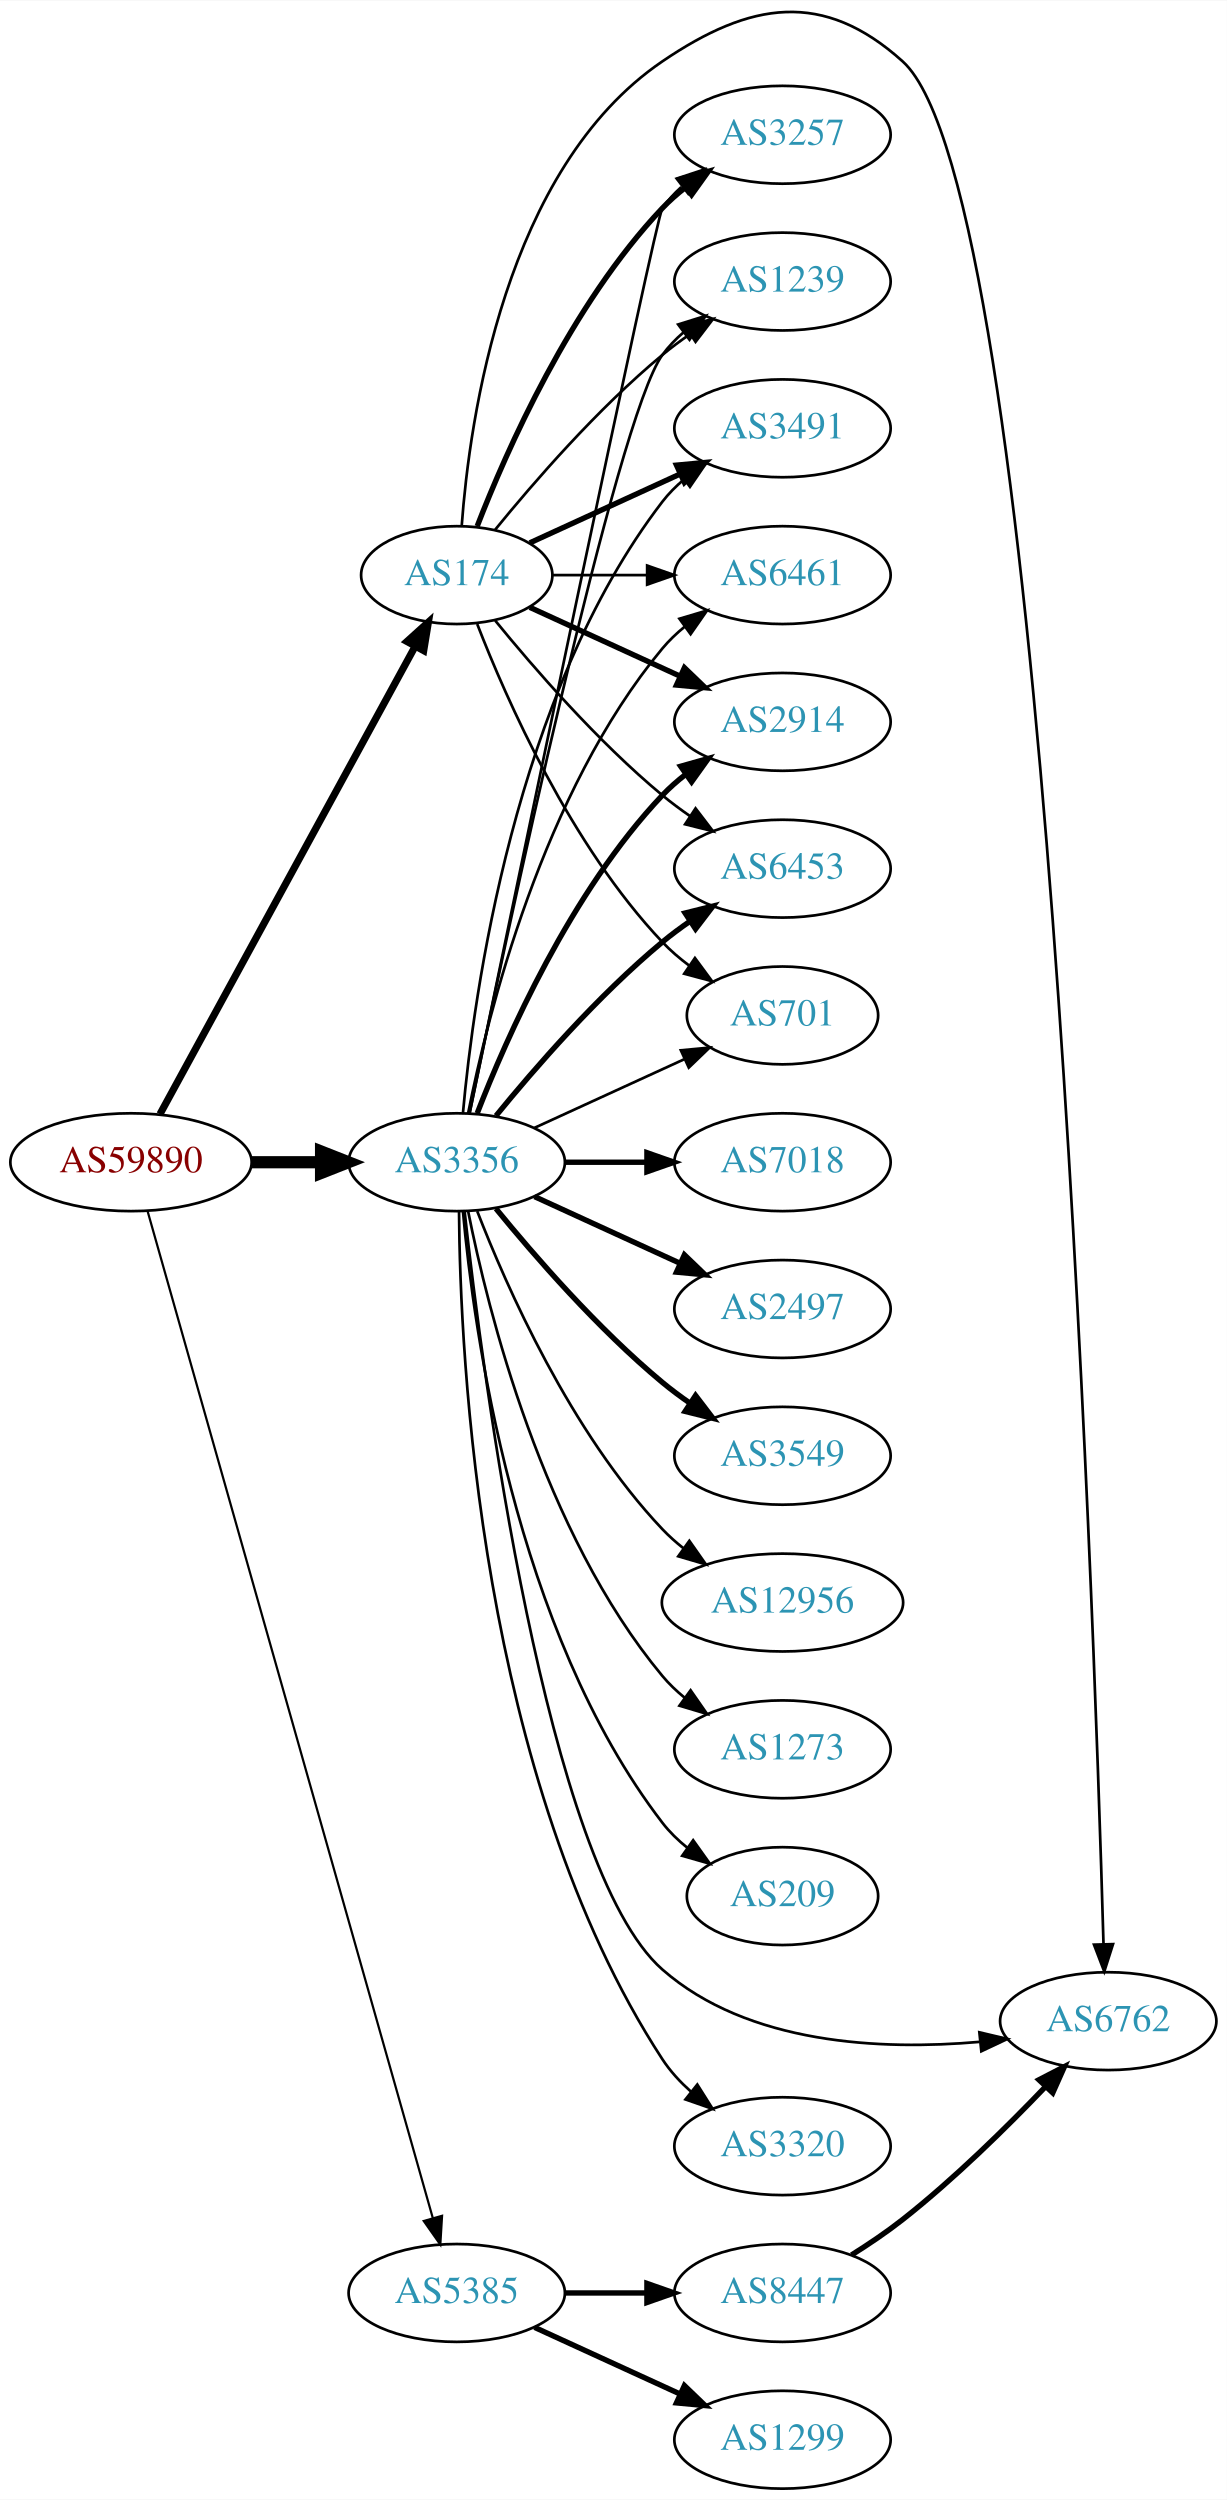
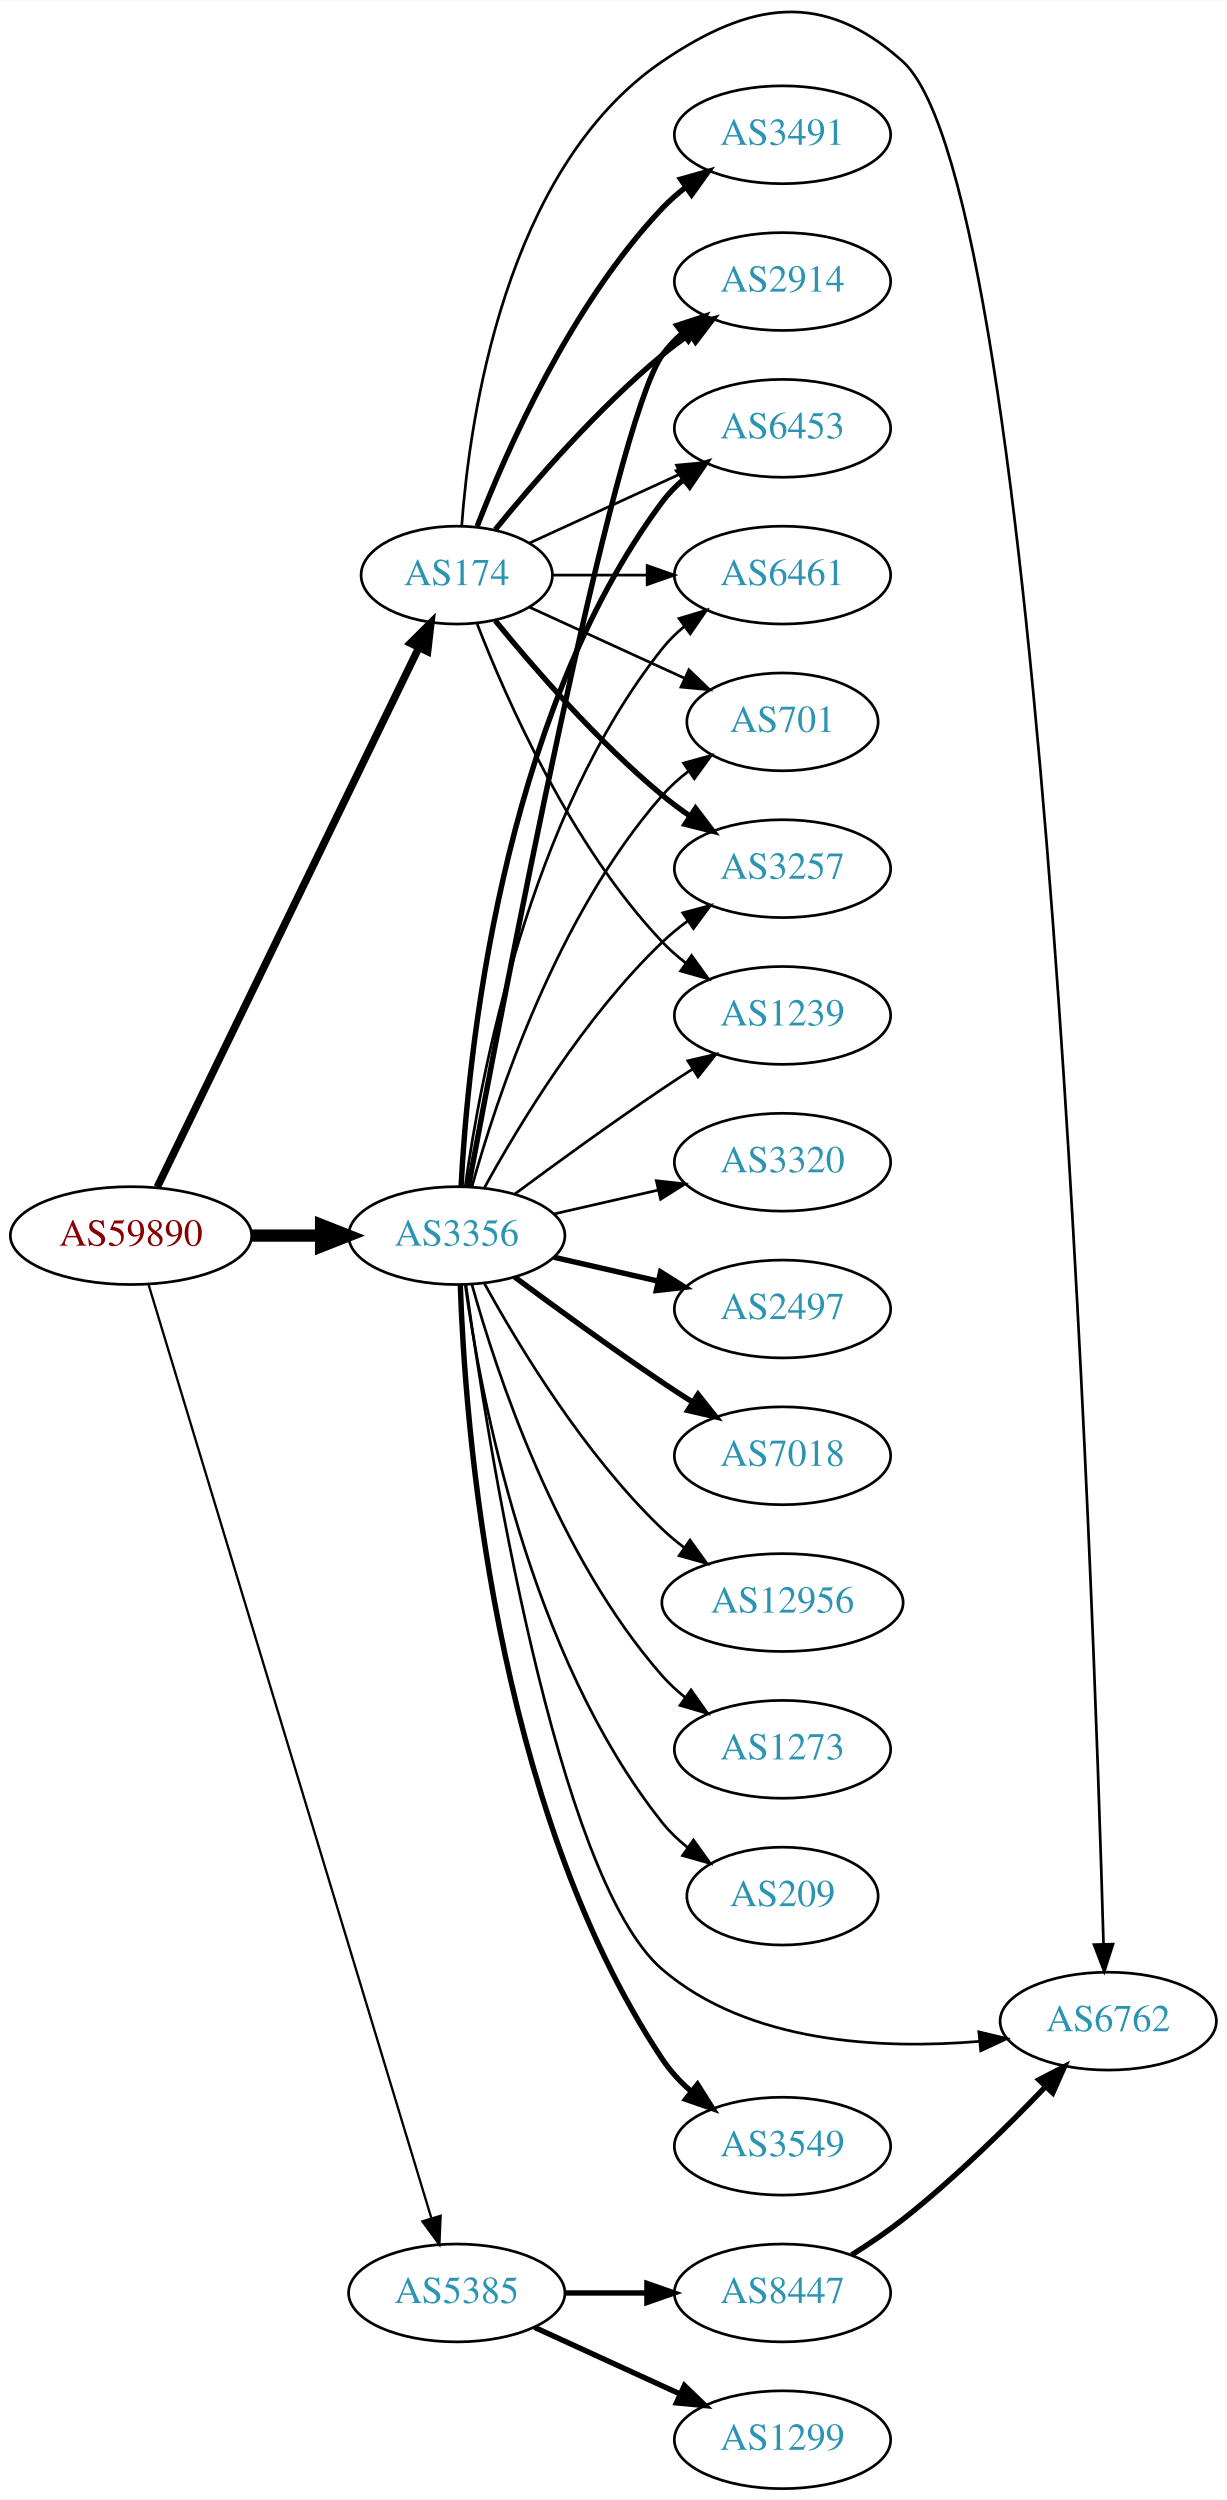
<svg xmlns="http://www.w3.org/2000/svg" xmlns:xlink="http://www.w3.org/1999/xlink" width="451pt" height="919pt" viewBox="0.00 0.00 451.37 919.42">
  <g id="graph0" class="graph" transform="scale(1 1) rotate(0) translate(4 915.415)">
    <polygon fill="white" stroke="none" points="-4,4 -4,-915.415 447.37,-915.415 447.37,4 -4,4" />
    <g id="node1" class="node">
      <g id="a_node1">
        <a xlink:href="/asn/59890" xlink:title="AS59890 ~ Kabel-TV Lampert GmbH &amp; Co KG [AT]">
-           <ellipse fill="#ffffff" stroke="black" cx="44.196" cy="-488" rx="44.393" ry="18" />
-           <text text-anchor="middle" x="44.196" y="-484.3" font-family="Times,serif" font-size="14.00" fill="#880000">AS59890</text>
+           <ellipse fill="#ffffff" stroke="black" cx="44.196" cy="-461" rx="44.393" ry="18" />
+           <text text-anchor="middle" x="44.196" y="-457.3" font-family="Times,serif" font-size="14.00" fill="#880000">AS59890</text>
        </a>
      </g>
    </g>
    <g id="node2" class="node">
      <g id="a_node2">
        <a xlink:href="/asn/174" xlink:title="AS174 ~ Cogent Communications [US]">
          <ellipse fill="#ffffff" stroke="black" cx="164.039" cy="-704" rx="35.194" ry="18" />
          <text text-anchor="middle" x="164.039" y="-700.3" font-family="Times,serif" font-size="14.00" fill="#2c94b3">AS174</text>
        </a>
      </g>
    </g>
    <g id="edge1" class="edge">
-       <path fill="none" stroke="black" stroke-width="2.659" d="M54.84,-505.676C75.573,-543.679 124.476,-633.316 148.794,-677.89" />
-       <polygon fill="black" stroke="black" stroke-width="2.659" points="145.729,-679.581 153.591,-686.683 151.874,-676.228 145.729,-679.581" />
+       <path fill="none" stroke="black" stroke-width="2.786" d="M53.861,-478.868C74.342,-521.101 125.829,-627.272 150.055,-677.227" />
+       <polygon fill="black" stroke="black" stroke-width="2.786" points="147.007,-678.963 154.52,-686.433 153.305,-675.908 147.007,-678.963" />
    </g>
    <g id="node3" class="node">
      <g id="a_node3">
        <a xlink:href="/asn/3356" xlink:title="AS3356 ~ Level 3 Parent, LLC [US]">
-           <ellipse fill="#ffffff" stroke="black" cx="164.039" cy="-488" rx="39.794" ry="18" />
-           <text text-anchor="middle" x="164.039" y="-484.3" font-family="Times,serif" font-size="14.00" fill="#2c94b3">AS3356</text>
+           <ellipse fill="#ffffff" stroke="black" cx="164.039" cy="-461" rx="39.794" ry="18" />
+           <text text-anchor="middle" x="164.039" y="-457.3" font-family="Times,serif" font-size="14.00" fill="#2c94b3">AS3356</text>
        </a>
      </g>
    </g>
    <g id="edge2" class="edge">
-       <path fill="none" stroke="black" stroke-width="4.5" d="M88.407,-488C96.72,-488 105.482,-488 113.965,-488" />
-       <polygon fill="black" stroke="black" stroke-width="4.5" points="114.123,-491.938 124.123,-488 114.123,-484.063 114.123,-491.938" />
+       <path fill="none" stroke="black" stroke-width="4.5" d="M88.407,-461C96.72,-461 105.482,-461 113.965,-461" />
+       <polygon fill="black" stroke="black" stroke-width="4.5" points="114.123,-464.938 124.123,-461 114.123,-457.063 114.123,-464.938" />
    </g>
    <g id="node4" class="node">
      <g id="a_node4">
        <a xlink:href="/asn/5385" xlink:title="AS5385 ~ Russmedia IT GmbH [AT]">
          <ellipse fill="#ffffff" stroke="black" cx="164.039" cy="-72" rx="39.794" ry="18" />
          <text text-anchor="middle" x="164.039" y="-68.3" font-family="Times,serif" font-size="14.00" fill="#2c94b3">AS5385</text>
        </a>
      </g>
    </g>
    <g id="edge3" class="edge">
-       <path fill="none" stroke="black" stroke-width="0.818" d="M50.26,-470.125C68.769,-404.786 132.841,-178.601 155.237,-99.54" />
-       <polygon fill="black" stroke="black" stroke-width="0.818" points="158.636,-100.384 157.994,-89.808 151.901,-98.476 158.636,-100.384" />
+       <path fill="none" stroke="black" stroke-width="0.857" d="M50.644,-443.018C69.493,-380.796 132.028,-174.368 154.72,-99.46" />
+       <polygon fill="black" stroke="black" stroke-width="0.857" points="158.099,-100.377 157.649,-89.791 151.4,-98.347 158.099,-100.377" />
    </g>
    <g id="node5" class="node">
      <g id="a_node5">
        <a xlink:href="/asn/2914" xlink:title="AS2914 ~ NTT America, Inc. [US]">
-           <ellipse fill="#ffffff" stroke="black" cx="283.881" cy="-650" rx="39.794" ry="18" />
-           <text text-anchor="middle" x="283.881" y="-646.3" font-family="Times,serif" font-size="14.00" fill="#2c94b3">AS2914</text>
+           <ellipse fill="#ffffff" stroke="black" cx="283.881" cy="-812" rx="39.794" ry="18" />
+           <text text-anchor="middle" x="283.881" y="-808.3" font-family="Times,serif" font-size="14.00" fill="#2c94b3">AS2914</text>
        </a>
      </g>
    </g>
    <g id="edge4" class="edge">
-       <path fill="none" stroke="black" stroke-width="2" d="M190.9,-692.149C207.02,-684.762 228.023,-675.138 245.888,-666.952" />
-       <polygon fill="black" stroke="black" stroke-width="2" points="247.806,-669.923 255.439,-662.575 244.89,-663.559 247.806,-669.923" />
+       <path fill="none" stroke="black" stroke-width="2" d="M178.196,-720.743C192.281,-738.039 215.84,-765.223 239.685,-785 242.901,-787.668 246.402,-790.27 249.972,-792.741" />
+       <polygon fill="black" stroke="black" stroke-width="2" points="248.05,-795.666 258.329,-798.236 251.896,-789.817 248.05,-795.666" />
    </g>
    <g id="node6" class="node">
      <g id="a_node6">
-         <a xlink:href="/asn/6453" xlink:title="AS6453 ~ TATA COMMUNICATIONS (AMERICA) INC [US]">
-           <ellipse fill="#ffffff" stroke="black" cx="283.881" cy="-596" rx="39.794" ry="18" />
-           <text text-anchor="middle" x="283.881" y="-592.3" font-family="Times,serif" font-size="14.00" fill="#2c94b3">AS6453</text>
+         <a xlink:href="/asn/3491" xlink:title="AS3491 ~ PCCW Global, Inc. [US]">
+           <ellipse fill="#ffffff" stroke="black" cx="283.881" cy="-866" rx="39.794" ry="18" />
+           <text text-anchor="middle" x="283.881" y="-862.3" font-family="Times,serif" font-size="14.00" fill="#2c94b3">AS3491</text>
        </a>
      </g>
    </g>
    <g id="edge5" class="edge">
-       <path fill="none" stroke="black" d="M178.196,-687.257C192.281,-669.961 215.84,-642.777 239.685,-623 242.901,-620.332 246.402,-617.73 249.972,-615.259" />
-       <polygon fill="black" stroke="black" points="251.896,-618.183 258.329,-609.764 248.05,-612.334 251.896,-618.183" />
+       <path fill="none" stroke="black" stroke-width="2" d="M171.562,-721.994C182.312,-749.728 205.969,-803.429 239.685,-839 242.271,-841.728 245.188,-844.294 248.257,-846.677" />
+       <polygon fill="black" stroke="black" stroke-width="2" points="246.411,-849.658 256.605,-852.543 250.435,-843.93 246.411,-849.658" />
    </g>
    <g id="node7" class="node">
      <g id="a_node7">
-         <a xlink:href="/asn/701" xlink:title="AS701 ~ UUNET [US]">
-           <ellipse fill="#ffffff" stroke="black" cx="283.881" cy="-542" rx="35.194" ry="18" />
-           <text text-anchor="middle" x="283.881" y="-538.3" font-family="Times,serif" font-size="14.00" fill="#2c94b3">AS701</text>
+         <a xlink:href="/asn/6453" xlink:title="AS6453 ~ TATA COMMUNICATIONS (AMERICA) INC [US]">
+           <ellipse fill="#ffffff" stroke="black" cx="283.881" cy="-758" rx="39.794" ry="18" />
+           <text text-anchor="middle" x="283.881" y="-754.3" font-family="Times,serif" font-size="14.00" fill="#2c94b3">AS6453</text>
        </a>
      </g>
    </g>
    <g id="edge6" class="edge">
-       <path fill="none" stroke="black" d="M171.562,-686.006C182.312,-658.272 205.969,-604.571 239.685,-569 242.628,-565.895 246.001,-562.999 249.537,-560.345" />
-       <polygon fill="black" stroke="black" points="251.666,-563.129 257.956,-554.603 247.722,-557.346 251.666,-563.129" />
+       <path fill="none" stroke="black" d="M190.9,-715.851C207.02,-723.238 228.023,-732.862 245.888,-741.048" />
+       <polygon fill="black" stroke="black" points="244.89,-744.441 255.439,-745.425 247.806,-738.077 244.89,-744.441" />
    </g>
    <g id="node8" class="node">
      <g id="a_node8">
-         <a xlink:href="/asn/3257" xlink:title="AS3257 ~ GTT [DE]">
-           <ellipse fill="#ffffff" stroke="black" cx="283.881" cy="-866" rx="39.794" ry="18" />
-           <text text-anchor="middle" x="283.881" y="-862.3" font-family="Times,serif" font-size="14.00" fill="#2c94b3">AS3257</text>
-         </a>
-       </g>
-     </g>
-     <g id="edge7" class="edge">
-       <path fill="none" stroke="black" stroke-width="2" d="M171.562,-721.994C182.312,-749.728 205.969,-803.429 239.685,-839 242.271,-841.728 245.188,-844.294 248.257,-846.677" />
-       <polygon fill="black" stroke="black" stroke-width="2" points="246.411,-849.658 256.605,-852.543 250.435,-843.93 246.411,-849.658" />
-     </g>
-     <g id="node9" class="node">
-       <g id="a_node9">
-         <a xlink:href="/asn/1239" xlink:title="AS1239 ~ Sprint [US]">
-           <ellipse fill="#ffffff" stroke="black" cx="283.881" cy="-812" rx="39.794" ry="18" />
-           <text text-anchor="middle" x="283.881" y="-808.3" font-family="Times,serif" font-size="14.00" fill="#2c94b3">AS1239</text>
-         </a>
-       </g>
-     </g>
-     <g id="edge8" class="edge">
-       <path fill="none" stroke="black" d="M178.196,-720.743C192.281,-738.039 215.84,-765.223 239.685,-785 242.901,-787.668 246.402,-790.27 249.972,-792.741" />
-       <polygon fill="black" stroke="black" points="248.05,-795.666 258.329,-798.236 251.896,-789.817 248.05,-795.666" />
-     </g>
-     <g id="node10" class="node">
-       <g id="a_node10">
-         <a xlink:href="/asn/3491" xlink:title="AS3491 ~ PCCW Global, Inc. [US]">
-           <ellipse fill="#ffffff" stroke="black" cx="283.881" cy="-758" rx="39.794" ry="18" />
-           <text text-anchor="middle" x="283.881" y="-754.3" font-family="Times,serif" font-size="14.00" fill="#2c94b3">AS3491</text>
-         </a>
-       </g>
-     </g>
-     <g id="edge9" class="edge">
-       <path fill="none" stroke="black" stroke-width="2" d="M190.9,-715.851C207.02,-723.238 228.023,-732.862 245.888,-741.048" />
-       <polygon fill="black" stroke="black" stroke-width="2" points="244.89,-744.441 255.439,-745.425 247.806,-738.077 244.89,-744.441" />
-     </g>
-     <g id="node11" class="node">
-       <g id="a_node11">
        <a xlink:href="/asn/6461" xlink:title="AS6461 ~ Zayo Bandwidth [US]">
          <ellipse fill="#ffffff" stroke="black" cx="283.881" cy="-704" rx="39.794" ry="18" />
          <text text-anchor="middle" x="283.881" y="-700.3" font-family="Times,serif" font-size="14.00" fill="#2c94b3">AS6461</text>
        </a>
      </g>
    </g>
-     <g id="edge10" class="edge">
+     <g id="edge7" class="edge">
      <path fill="none" stroke="black" d="M199.44,-704C210.264,-704 222.432,-704 234.059,-704" />
      <polygon fill="black" stroke="black" points="234.09,-707.5 244.09,-704 234.09,-700.5 234.09,-707.5" />
+     </g>
+     <g id="node9" class="node">
+       <g id="a_node9">
+         <a xlink:href="/asn/701" xlink:title="AS701 ~ UUNET [US]">
+           <ellipse fill="#ffffff" stroke="black" cx="283.881" cy="-650" rx="35.194" ry="18" />
+           <text text-anchor="middle" x="283.881" y="-646.3" font-family="Times,serif" font-size="14.00" fill="#2c94b3">AS701</text>
+         </a>
+       </g>
+     </g>
+     <g id="edge8" class="edge">
+       <path fill="none" stroke="black" d="M190.9,-692.149C207.631,-684.482 229.621,-674.406 247.905,-666.028" />
+       <polygon fill="black" stroke="black" points="249.448,-669.171 257.08,-661.823 246.531,-662.807 249.448,-669.171" />
+     </g>
+     <g id="node10" class="node">
+       <g id="a_node10">
+         <a xlink:href="/asn/3257" xlink:title="AS3257 ~ GTT [DE]">
+           <ellipse fill="#ffffff" stroke="black" cx="283.881" cy="-596" rx="39.794" ry="18" />
+           <text text-anchor="middle" x="283.881" y="-592.3" font-family="Times,serif" font-size="14.00" fill="#2c94b3">AS3257</text>
+         </a>
+       </g>
+     </g>
+     <g id="edge9" class="edge">
+       <path fill="none" stroke="black" stroke-width="2" d="M178.196,-687.257C192.281,-669.961 215.84,-642.777 239.685,-623 242.901,-620.332 246.402,-617.73 249.972,-615.259" />
+       <polygon fill="black" stroke="black" stroke-width="2" points="251.896,-618.183 258.329,-609.764 248.05,-612.334 251.896,-618.183" />
+     </g>
+     <g id="node11" class="node">
+       <g id="a_node11">
+         <a xlink:href="/asn/1239" xlink:title="AS1239 ~ Sprint [US]">
+           <ellipse fill="#ffffff" stroke="black" cx="283.881" cy="-542" rx="39.794" ry="18" />
+           <text text-anchor="middle" x="283.881" y="-538.3" font-family="Times,serif" font-size="14.00" fill="#2c94b3">AS1239</text>
+         </a>
+       </g>
+     </g>
+     <g id="edge10" class="edge">
+       <path fill="none" stroke="black" d="M171.562,-686.006C182.312,-658.272 205.969,-604.571 239.685,-569 242.271,-566.272 245.188,-563.706 248.257,-561.323" />
+       <polygon fill="black" stroke="black" points="250.435,-564.07 256.605,-555.457 246.411,-558.342 250.435,-564.07" />
    </g>
    <g id="node12" class="node">
      <g id="a_node12">
        <a xlink:href="/asn/6762" xlink:title="AS6762 ~ TELECOM ITALIA SPARKLE S.p.A. [IT]">
          <ellipse fill="#ffffff" stroke="black" cx="403.724" cy="-172" rx="39.794" ry="18" />
          <text text-anchor="middle" x="403.724" y="-168.3" font-family="Times,serif" font-size="14.00" fill="#2c94b3">AS6762</text>
        </a>
      </g>
    </g>
    <g id="edge11" class="edge">
      <path fill="none" stroke="black" d="M165.859,-722.064C168.729,-761.211 181.636,-853.514 239.685,-893 272.168,-915.095 298.903,-919.31 328.077,-893 380.462,-845.759 398.346,-328.193 401.98,-200.399" />
      <polygon fill="black" stroke="black" points="405.483,-200.333 402.262,-190.24 398.486,-200.139 405.483,-200.333" />
    </g>
-     <g id="edge12" class="edge">
-       <path fill="none" stroke="black" stroke-width="2" d="M171.562,-505.994C182.312,-533.728 205.969,-587.429 239.685,-623 242.271,-625.728 245.188,-628.294 248.257,-630.677" />
-       <polygon fill="black" stroke="black" stroke-width="2" points="246.411,-633.658 256.605,-636.543 250.435,-627.93 246.411,-633.658" />
+     <g id="edge14" class="edge">
+       <path fill="none" stroke="black" stroke-width="2" d="M168.36,-479.046C180.323,-543.438 221.466,-759.442 239.685,-785 241.687,-787.809 244.082,-790.388 246.703,-792.743" />
+       <polygon fill="black" stroke="black" stroke-width="2" points="245.007,-795.852 255.079,-799.139 249.255,-790.288 245.007,-795.852" />
    </g>
    <g id="edge21" class="edge">
-       <path fill="none" stroke="black" stroke-width="2" d="M178.458,-505.065C192.572,-522.375 215.987,-549.345 239.685,-569 242.901,-571.668 246.402,-574.27 249.972,-576.741" />
-       <polygon fill="black" stroke="black" stroke-width="2" points="248.05,-579.666 258.329,-582.236 251.896,-573.817 248.05,-579.666" />
-     </g>
-     <g id="edge26" class="edge">
-       <path fill="none" stroke="black" d="M192.667,-500.661C209.084,-508.183 230.065,-517.798 247.662,-525.861" />
-       <polygon fill="black" stroke="black" points="246.49,-529.174 257.04,-530.158 249.407,-522.811 246.49,-529.174" />
-     </g>
-     <g id="edge16" class="edge">
-       <path fill="none" stroke="black" d="M168.805,-506.174C183.623,-577.623 237.223,-835.483 239.685,-839 241.663,-841.825 244.041,-844.416 246.652,-846.779" />
-       <polygon fill="black" stroke="black" points="244.945,-849.881 255.01,-853.188 249.204,-844.326 244.945,-849.881" />
-     </g>
-     <g id="edge18" class="edge">
-       <path fill="none" stroke="black" d="M168.787,-506.209C181.456,-567.212 222.829,-761.842 239.685,-785 241.897,-788.039 244.565,-790.813 247.477,-793.326" />
-       <polygon fill="black" stroke="black" points="245.495,-796.214 255.608,-799.373 249.672,-790.597 245.495,-796.214" />
-     </g>
-     <g id="edge25" class="edge">
-       <path fill="none" stroke="black" d="M166.323,-506.117C170.221,-549.332 185.238,-660.131 239.685,-731 241.975,-733.981 244.695,-736.716 247.639,-739.205" />
-       <polygon fill="black" stroke="black" points="245.686,-742.113 255.816,-745.218 249.833,-736.473 245.686,-742.113" />
-     </g>
-     <g id="edge15" class="edge">
-       <path fill="none" stroke="black" d="M168.237,-506.073C175.401,-542.141 195.675,-624.125 239.685,-677 242.09,-679.889 244.886,-682.563 247.879,-685.013" />
-       <polygon fill="black" stroke="black" points="245.967,-687.95 256.122,-690.973 250.069,-682.277 245.967,-687.95" />
+       <path fill="none" stroke="black" stroke-width="2" d="M165.63,-479.023C168.007,-525.412 179.925,-650.893 239.685,-731 241.933,-734.013 244.624,-736.769 247.551,-739.272" />
+       <polygon fill="black" stroke="black" stroke-width="2" points="245.582,-742.169 255.702,-745.303 249.746,-736.542 245.582,-742.169" />
    </g>
    <g id="edge22" class="edge">
-       <path fill="none" stroke="black" d="M166.954,-469.67C173.493,-410.853 196.927,-228.523 239.685,-191 271.169,-163.371 320.249,-161.206 356.339,-164.372" />
-       <polygon fill="black" stroke="black" points="356.308,-167.888 366.617,-165.446 357.035,-160.926 356.308,-167.888" />
+       <path fill="none" stroke="black" d="M167.178,-479.17C172.678,-518.974 190.504,-615.233 239.685,-677 242.026,-679.94 244.781,-682.649 247.747,-685.121" />
+       <polygon fill="black" stroke="black" points="245.812,-688.042 255.953,-691.11 249.939,-682.388 245.812,-688.042" />
+     </g>
+     <g id="edge24" class="edge">
+       <path fill="none" stroke="black" d="M169.612,-478.946C178.517,-510.995 200.801,-578.842 239.685,-623 242.512,-626.211 245.814,-629.172 249.309,-631.864" />
+       <polygon fill="black" stroke="black" points="247.466,-634.845 257.684,-637.645 251.443,-629.084 247.466,-634.845" />
+     </g>
+     <g id="edge19" class="edge">
+       <path fill="none" stroke="black" d="M174.28,-478.713C186.825,-501.561 211.002,-541.611 239.685,-569 242.553,-571.739 245.742,-574.347 249.051,-576.785" />
+       <polygon fill="black" stroke="black" points="247.175,-579.742 257.411,-582.477 251.114,-573.956 247.175,-579.742" />
+     </g>
+     <g id="edge20" class="edge">
+       <path fill="none" stroke="black" d="M185.369,-476.277C200.231,-487.304 220.976,-502.407 239.685,-515 243.234,-517.389 246.984,-519.839 250.733,-522.242" />
+       <polygon fill="black" stroke="black" points="249.059,-525.325 259.381,-527.712 252.801,-519.409 249.059,-525.325" />
+     </g>
+     <g id="edge17" class="edge">
+       <path fill="none" stroke="black" d="M167.427,-442.786C175.038,-387.695 200.541,-224.546 239.685,-191 271.392,-163.827 320.22,-161.537 356.179,-164.546" />
+       <polygon fill="black" stroke="black" points="356.124,-168.058 366.423,-165.573 356.823,-161.093 356.124,-168.058" />
    </g>
    <g id="node13" class="node">
      <g id="a_node13">
-         <a xlink:href="/asn/3320" xlink:title="AS3320 ~ DTAG [DE]">
+         <a xlink:href="/asn/3549" xlink:title="AS3549 ~ Level 3 Parent, LLC [US]">
          <ellipse fill="#ffffff" stroke="black" cx="283.881" cy="-126" rx="39.794" ry="18" />
-           <text text-anchor="middle" x="283.881" y="-122.3" font-family="Times,serif" font-size="14.00" fill="#2c94b3">AS3320</text>
-         </a>
-       </g>
-     </g>
-     <g id="edge13" class="edge">
-       <path fill="none" stroke="black" d="M164.877,-469.873C165.241,-417.194 172.309,-261.326 239.685,-158 242.543,-153.617 246.221,-149.619 250.222,-146.048" />
-       <polygon fill="black" stroke="black" points="252.536,-148.68 258.186,-139.717 248.18,-143.2 252.536,-148.68" />
+           <text text-anchor="middle" x="283.881" y="-122.3" font-family="Times,serif" font-size="14.00" fill="#2c94b3">AS3549</text>
+         </a>
+       </g>
+     </g>
+     <g id="edge12" class="edge">
+       <path fill="none" stroke="black" stroke-width="2" d="M165.341,-442.931C166.988,-393.203 177.236,-251.801 239.685,-158 242.585,-153.645 246.286,-149.662 250.299,-146.098" />
+       <polygon fill="black" stroke="black" stroke-width="2" points="252.613,-148.73 258.27,-139.772 248.261,-143.247 252.613,-148.73" />
    </g>
    <g id="node14" class="node">
      <g id="a_node14">
-         <a xlink:href="/asn/7018" xlink:title="AS7018 ~ AT&amp;T Services, Inc. [US]">
+         <a xlink:href="/asn/3320" xlink:title="AS3320 ~ DTAG [DE]">
          <ellipse fill="#ffffff" stroke="black" cx="283.881" cy="-488" rx="39.794" ry="18" />
-           <text text-anchor="middle" x="283.881" y="-484.3" font-family="Times,serif" font-size="14.00" fill="#2c94b3">AS7018</text>
-         </a>
-       </g>
-     </g>
-     <g id="edge14" class="edge">
-       <path fill="none" stroke="black" stroke-width="2" d="M203.951,-488C213.505,-488 223.854,-488 233.817,-488" />
-       <polygon fill="black" stroke="black" stroke-width="2" points="234.009,-491.5 244.009,-488 234.009,-484.5 234.009,-491.5" />
+           <text text-anchor="middle" x="283.881" y="-484.3" font-family="Times,serif" font-size="14.00" fill="#2c94b3">AS3320</text>
+         </a>
+       </g>
+     </g>
+     <g id="edge13" class="edge">
+       <path fill="none" stroke="black" d="M199.758,-468.955C211.758,-471.704 225.379,-474.825 238.071,-477.733" />
+       <polygon fill="black" stroke="black" points="237.474,-481.187 248.003,-480.009 239.037,-474.364 237.474,-481.187" />
    </g>
    <g id="node15" class="node">
      <g id="a_node15">
        <a xlink:href="/asn/2497" xlink:title="AS2497 ~ Internet Initiative Japan Inc. [JP]">
          <ellipse fill="#ffffff" stroke="black" cx="283.881" cy="-434" rx="39.794" ry="18" />
          <text text-anchor="middle" x="283.881" y="-430.3" font-family="Times,serif" font-size="14.00" fill="#2c94b3">AS2497</text>
        </a>
      </g>
    </g>
-     <g id="edge17" class="edge">
-       <path fill="none" stroke="black" stroke-width="2" d="M192.667,-475.339C208.624,-468.027 228.895,-458.739 246.178,-450.819" />
-       <polygon fill="black" stroke="black" stroke-width="2" points="247.793,-453.929 255.425,-446.581 244.876,-447.565 247.793,-453.929" />
+     <g id="edge15" class="edge">
+       <path fill="none" stroke="black" stroke-width="2" d="M199.758,-453.045C211.758,-450.296 225.379,-447.175 238.071,-444.267" />
+       <polygon fill="black" stroke="black" stroke-width="2" points="239.037,-447.636 248.003,-441.991 237.474,-440.813 239.037,-447.636" />
    </g>
    <g id="node16" class="node">
      <g id="a_node16">
-         <a xlink:href="/asn/3549" xlink:title="AS3549 ~ Level 3 Parent, LLC [US]">
+         <a xlink:href="/asn/7018" xlink:title="AS7018 ~ AT&amp;T Services, Inc. [US]">
          <ellipse fill="#ffffff" stroke="black" cx="283.881" cy="-380" rx="39.794" ry="18" />
-           <text text-anchor="middle" x="283.881" y="-376.3" font-family="Times,serif" font-size="14.00" fill="#2c94b3">AS3549</text>
-         </a>
-       </g>
-     </g>
-     <g id="edge19" class="edge">
-       <path fill="none" stroke="black" stroke-width="2" d="M178.458,-470.935C192.572,-453.625 215.987,-426.655 239.685,-407 242.901,-404.332 246.402,-401.73 249.972,-399.259" />
-       <polygon fill="black" stroke="black" stroke-width="2" points="251.896,-402.183 258.329,-393.764 248.05,-396.334 251.896,-402.183" />
+           <text text-anchor="middle" x="283.881" y="-376.3" font-family="Times,serif" font-size="14.00" fill="#2c94b3">AS7018</text>
+         </a>
+       </g>
+     </g>
+     <g id="edge16" class="edge">
+       <path fill="none" stroke="black" stroke-width="2" d="M185.369,-445.723C200.231,-434.696 220.976,-419.593 239.685,-407 243.234,-404.611 246.984,-402.161 250.733,-399.758" />
+       <polygon fill="black" stroke="black" stroke-width="2" points="252.801,-402.591 259.381,-394.288 249.059,-396.675 252.801,-402.591" />
    </g>
    <g id="node17" class="node">
      <g id="a_node17">
        <a xlink:href="/asn/12956" xlink:title="AS12956 ~ TELXIUS [ES]">
          <ellipse fill="#ffffff" stroke="black" cx="283.881" cy="-326" rx="44.393" ry="18" />
          <text text-anchor="middle" x="283.881" y="-322.3" font-family="Times,serif" font-size="14.00" fill="#2c94b3">AS12956</text>
        </a>
      </g>
    </g>
-     <g id="edge20" class="edge">
-       <path fill="none" stroke="black" d="M171.562,-470.006C182.312,-442.272 205.969,-388.571 239.685,-353 242.069,-350.485 244.736,-348.107 247.542,-345.883" />
-       <polygon fill="black" stroke="black" points="249.611,-348.707 255.704,-340.039 245.535,-343.015 249.611,-348.707" />
+     <g id="edge18" class="edge">
+       <path fill="none" stroke="black" d="M174.28,-443.287C186.825,-420.439 211.002,-380.389 239.685,-353 242.192,-350.607 244.943,-348.313 247.805,-346.145" />
+       <polygon fill="black" stroke="black" points="249.857,-348.982 256.056,-340.39 245.852,-343.241 249.857,-348.982" />
    </g>
    <g id="node18" class="node">
      <g id="a_node18">
        <a xlink:href="/asn/1273" xlink:title="AS1273 ~ Vodafone Group PLC [EU]">
          <ellipse fill="#ffffff" stroke="black" cx="283.881" cy="-272" rx="39.794" ry="18" />
          <text text-anchor="middle" x="283.881" y="-268.3" font-family="Times,serif" font-size="14.00" fill="#2c94b3">AS1273</text>
        </a>
      </g>
    </g>
    <g id="edge23" class="edge">
-       <path fill="none" stroke="black" d="M168.237,-469.927C175.401,-433.859 195.675,-351.875 239.685,-299 242.09,-296.111 244.886,-293.437 247.879,-290.987" />
-       <polygon fill="black" stroke="black" points="250.069,-293.723 256.122,-285.027 245.967,-288.05 250.069,-293.723" />
+       <path fill="none" stroke="black" d="M169.612,-443.054C178.517,-411.005 200.801,-343.158 239.685,-299 242.169,-296.179 245.019,-293.551 248.044,-291.129" />
+       <polygon fill="black" stroke="black" points="250.23,-293.869 256.334,-285.209 246.162,-288.172 250.23,-293.869" />
    </g>
    <g id="node19" class="node">
      <g id="a_node19">
        <a xlink:href="/asn/209" xlink:title="AS209 ~ CenturyLink Communications, LLC [US]">
          <ellipse fill="#ffffff" stroke="black" cx="283.881" cy="-218" rx="35.194" ry="18" />
          <text text-anchor="middle" x="283.881" y="-214.3" font-family="Times,serif" font-size="14.00" fill="#2c94b3">AS209</text>
        </a>
      </g>
    </g>
-     <g id="edge24" class="edge">
-       <path fill="none" stroke="black" d="M166.323,-469.883C170.221,-426.668 185.238,-315.869 239.685,-245 242.292,-241.607 245.455,-238.533 248.873,-235.777" />
-       <polygon fill="black" stroke="black" points="251.011,-238.552 257.164,-229.927 246.976,-232.832 251.011,-238.552" />
+     <g id="edge25" class="edge">
+       <path fill="none" stroke="black" d="M167.178,-442.83C172.678,-403.026 190.504,-306.767 239.685,-245 242.35,-241.653 245.55,-238.607 248.988,-235.868" />
+       <polygon fill="black" stroke="black" points="251.126,-238.643 257.302,-230.035 247.106,-232.913 251.126,-238.643" />
    </g>
    <g id="node20" class="node">
      <g id="a_node20">
+         <a xlink:href="/asn/8447" xlink:title="AS8447 ~ A1 Telekom Austria AG [AT]">
+           <ellipse fill="#ffffff" stroke="black" cx="283.881" cy="-72" rx="39.794" ry="18" />
+           <text text-anchor="middle" x="283.881" y="-68.3" font-family="Times,serif" font-size="14.00" fill="#2c94b3">AS8447</text>
+         </a>
+       </g>
+     </g>
+     <g id="edge26" class="edge">
+       <path fill="none" stroke="black" stroke-width="2" d="M203.951,-72C213.505,-72 223.854,-72 233.817,-72" />
+       <polygon fill="black" stroke="black" stroke-width="2" points="234.009,-75.5 244.009,-72 234.009,-68.5 234.009,-75.5" />
+     </g>
+     <g id="node21" class="node">
+       <g id="a_node21">
        <a xlink:href="/asn/1299" xlink:title="AS1299 ~ Telia Carrier [EU]">
          <ellipse fill="#ffffff" stroke="black" cx="283.881" cy="-18" rx="39.794" ry="18" />
          <text text-anchor="middle" x="283.881" y="-14.3" font-family="Times,serif" font-size="14.00" fill="#2c94b3">AS1299</text>
        </a>
      </g>
    </g>
    <g id="edge27" class="edge">
      <path fill="none" stroke="black" stroke-width="2" d="M192.667,-59.339C208.624,-52.027 228.895,-42.739 246.178,-34.819" />
      <polygon fill="black" stroke="black" stroke-width="2" points="247.793,-37.929 255.425,-30.581 244.876,-31.565 247.793,-37.929" />
    </g>
-     <g id="node21" class="node">
-       <g id="a_node21">
-         <a xlink:href="/asn/8447" xlink:title="AS8447 ~ A1 Telekom Austria AG [AT]">
-           <ellipse fill="#ffffff" stroke="black" cx="283.881" cy="-72" rx="39.794" ry="18" />
-           <text text-anchor="middle" x="283.881" y="-68.3" font-family="Times,serif" font-size="14.00" fill="#2c94b3">AS8447</text>
-         </a>
-       </g>
-     </g>
    <g id="edge28" class="edge">
-       <path fill="none" stroke="black" stroke-width="2" d="M203.951,-72C213.505,-72 223.854,-72 233.817,-72" />
-       <polygon fill="black" stroke="black" stroke-width="2" points="234.009,-75.5 244.009,-72 234.009,-68.5 234.009,-75.5" />
-     </g>
-     <g id="edge29" class="edge">
      <path fill="none" stroke="black" stroke-width="2" d="M309.269,-85.968C315.58,-89.922 322.238,-94.408 328.077,-99 347.005,-113.886 366.389,-132.98 380.66,-147.906" />
      <polygon fill="black" stroke="black" stroke-width="2" points="378.217,-150.418 387.626,-155.288 383.308,-145.613 378.217,-150.418" />
    </g>
  </g>
</svg>
